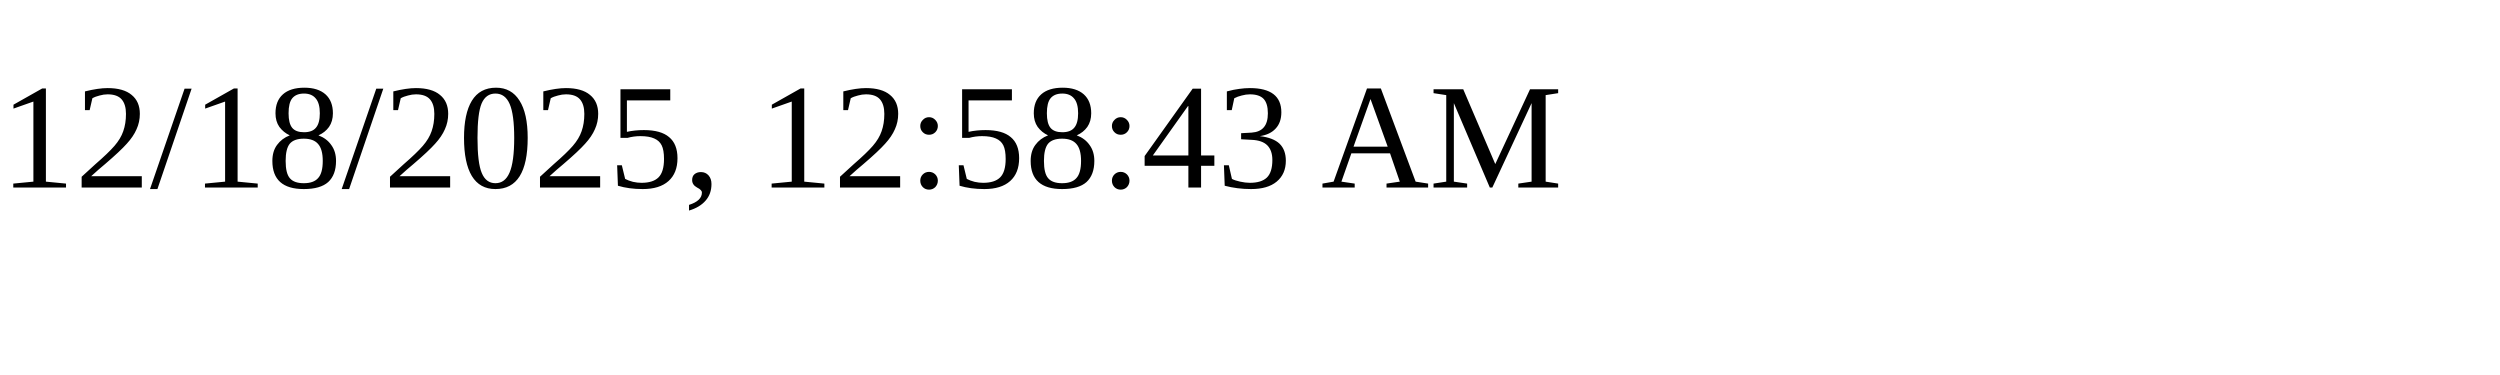
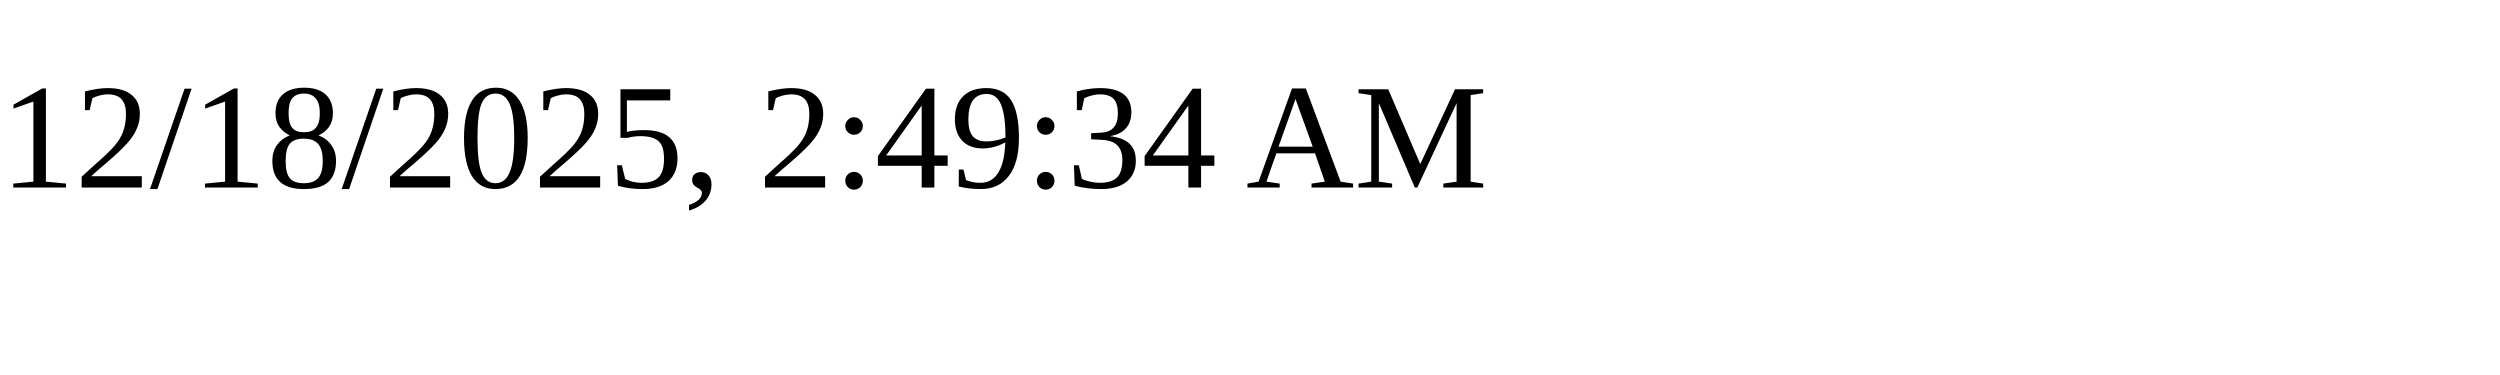
<svg xmlns="http://www.w3.org/2000/svg" height="30" width="200">
-   <text x="0" y="15">12/18/2025, 12:58:43 AM</text>
+   <text x="0" y="15">12/18/2025, 2:49:34 AM</text>
</svg>
